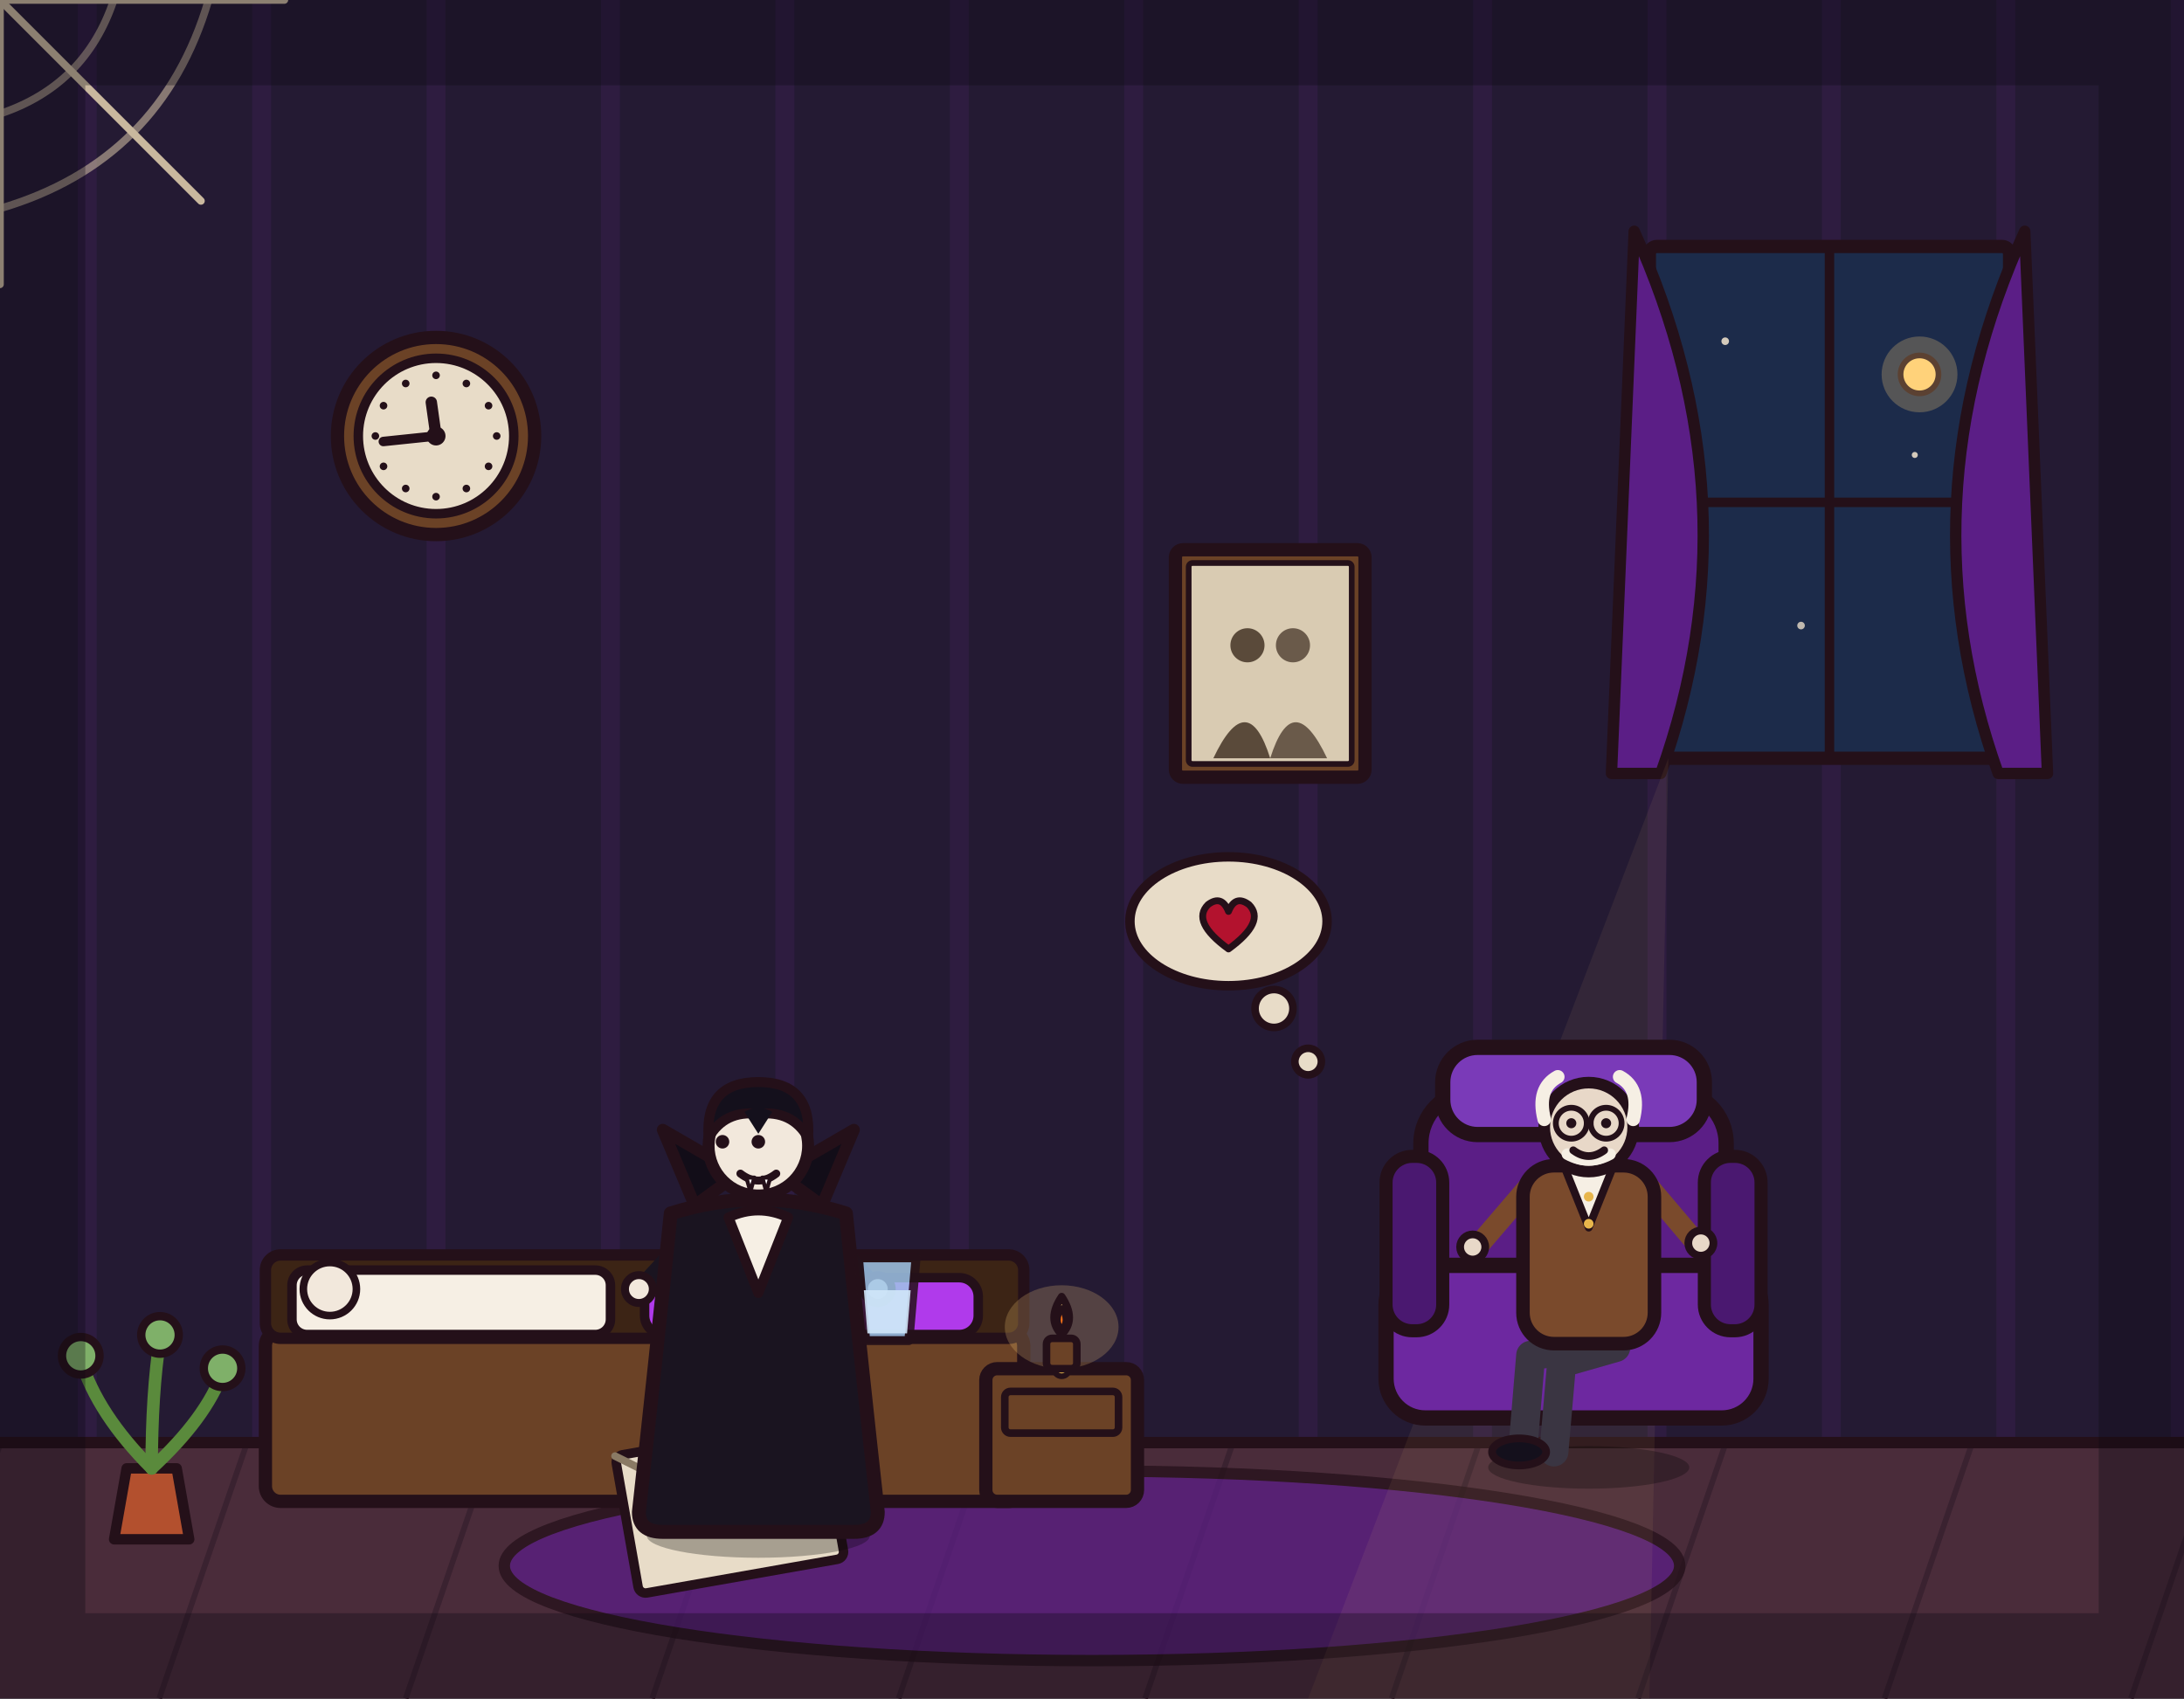
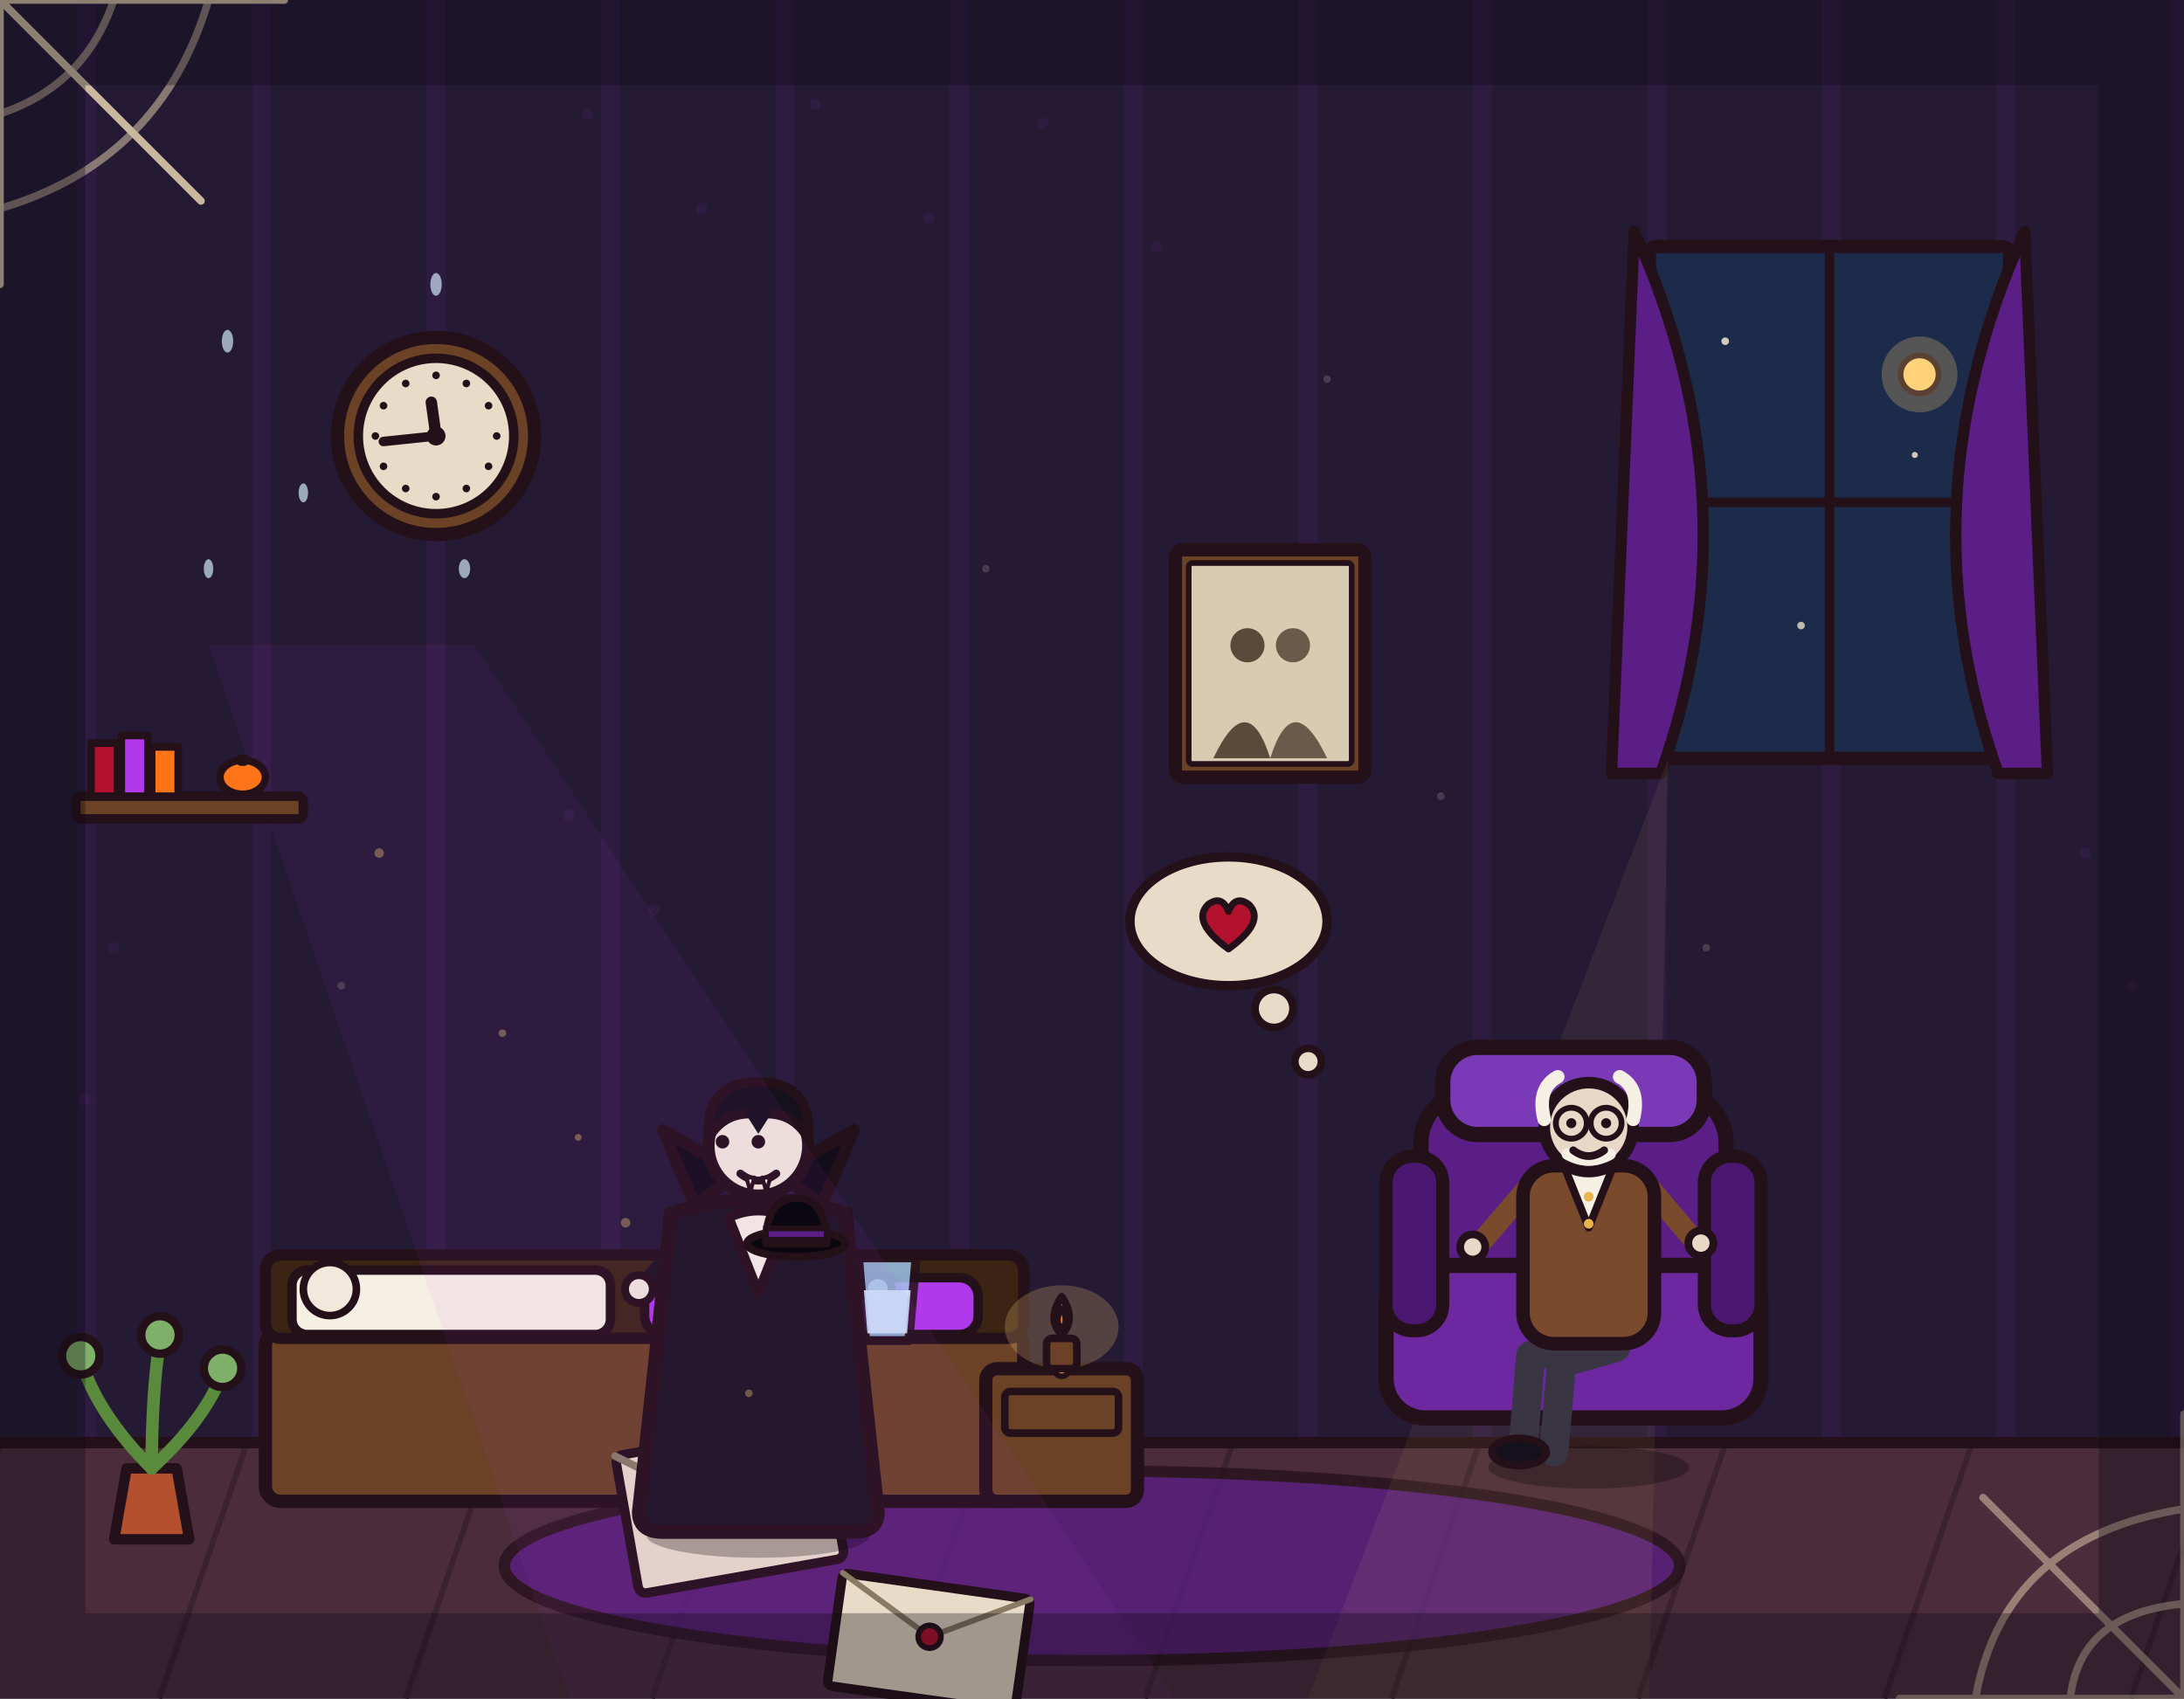
<svg xmlns="http://www.w3.org/2000/svg" viewBox="0 0 1152 896" width="1152" height="896">
  <rect x="0" y="0" width="1152" height="896" fill="#241a33" />
  <path d="M46 0V762M138 0V762M230 0V762M322 0V762M414 0V762M506 0V762M598 0V762M690 0V762M782 0V762M874 0V762M966 0V762M1058 0V762M1150 0V762" stroke="#b03aeb" stroke-width="10" opacity=".07" fill="none" />
  <rect x="0" y="760" width="1152" height="136" fill="#4a2c3a" />
  <path d="M0 762 L-46 896M130 762 L84 896M260 762 L214 896M390 762 L344 896M520 762 L474 896M650 762 L604 896M780 762 L734 896M910 762 L864 896M1040 762 L994 896M1170 762 L1124 896" stroke="#3a2230" stroke-width="3" fill="none" />
  <line x1="0" y1="761" x2="1152" y2="761" stroke="#241019" stroke-width="6" stroke-linecap="round" />
  <ellipse cx="576" cy="826" rx="310" ry="50" fill="#5b1e86" stroke="#241019" stroke-width="6" stroke-linejoin="round" stroke-linecap="round" opacity="0.75" />
  <rect x="140" y="702" width="400" height="90" rx="8" fill="#6b4226" stroke="#241019" stroke-width="7" stroke-linejoin="round" stroke-linecap="round" />
  <rect x="140" y="662" width="400" height="44" rx="8" fill="#3c2415" stroke="#241019" stroke-width="6" stroke-linejoin="round" stroke-linecap="round" />
  <rect x="154" y="670" width="168" height="34" rx="8" fill="#f6efe4" stroke="#241019" stroke-width="5" stroke-linejoin="round" stroke-linecap="round" />
  <rect x="340" y="674" width="176" height="30" rx="10" fill="#b03aeb" stroke="#241019" stroke-width="5" stroke-linejoin="round" stroke-linecap="round" />
  <circle cx="174" cy="680" r="14" fill="#f2e8dc" stroke="#241019" stroke-width="4" stroke-linejoin="round" stroke-linecap="round" />
  <g transform="rotate(-10 385 795)">
    <rect x="330" y="758" width="110" height="74" rx="4" fill="#e8dcc8" stroke="#241019" stroke-width="5" stroke-linejoin="round" stroke-linecap="round" />
    <path d="M330 758 L385 798.7 L440 758" fill="none" stroke="#8a7a64" stroke-width="4" stroke-linecap="round" stroke-linejoin="round" />
    <circle cx="385" cy="795" r="7" fill="#b3122e" stroke="#241019" stroke-width="3" stroke-linejoin="round" stroke-linecap="round" />
  </g>
  <g transform="translate(560 792) scale(1)">
    <rect x="-40" y="-70" width="80" height="70" rx="6" fill="#6b4226" stroke="#241019" stroke-width="7" stroke-linejoin="round" stroke-linecap="round" />
    <rect x="-30" y="-58" width="60" height="22" rx="3" fill="none" stroke="#241019" stroke-width="4" stroke-linejoin="round" stroke-linecap="round" />
    <circle cx="0" cy="-70" r="4" fill="#e8b64c" stroke="#241019" stroke-width="3" stroke-linejoin="round" stroke-linecap="round" />
  </g>
  <ellipse cx="560" cy="700" rx="30" ry="22" fill="#ffd27a" stroke-width="0" stroke-linejoin="round" stroke-linecap="round" stroke="none" opacity="0.22" />
  <rect x="552" y="706" width="16" height="16" rx="3" fill="#6b4226" stroke="#241019" stroke-width="4" stroke-linejoin="round" stroke-linecap="round" />
  <path d="M560 684 Q568 696 560 704 Q552 696 560 684 Z" fill="#ffd27a" stroke="#241019" stroke-width="4" stroke-linejoin="round" stroke-linecap="round" />
  <path d="M560 690 Q564 697 560 701 Q556 697 560 690 Z" fill="#ff7518" stroke="#241019" stroke-width="3" stroke-linejoin="round" stroke-linecap="round" />
  <rect x="870" y="130" width="190" height="270" rx="4" fill="#1c2b4a" stroke="#241019" stroke-width="7" stroke-linejoin="round" stroke-linecap="round" />
  <line x1="965" y1="130" x2="965" y2="400" stroke="#241019" stroke-width="5" stroke-linecap="round" />
  <line x1="870" y1="265" x2="1060" y2="265" stroke="#241019" stroke-width="5" stroke-linecap="round" />
  <path d="M862 122 Q927 265 876 408 L850 408 Z" fill="#5b1e86" stroke="#241019" stroke-width="6" stroke-linejoin="round" stroke-linecap="round" />
  <path d="M1068 122 Q1003 265 1054 408 L1080 408 Z" fill="#5b1e86" stroke="#241019" stroke-width="6" stroke-linejoin="round" stroke-linecap="round" />
  <circle cx="1012.5" cy="197.5" r="10" fill="#ffd27a" stroke="#241019" stroke-width="3" stroke-linejoin="round" stroke-linecap="round" />
  <circle cx="1012.5" cy="197.5" r="20" fill="#ffd27a" opacity="0.25" stroke="none" />
  <circle cx="910" cy="180" r="2" fill="#e8dcc8" opacity="0.9" />
  <circle cx="1010" cy="240" r="1.6" fill="#e8dcc8" opacity="0.9" />
  <circle cx="950" cy="330" r="2" fill="#e8dcc8" opacity="0.8" />
  <path d="M880 400 L690 896 L870 896 Z" fill="#ffd27a" stroke-width="0" stroke-linejoin="round" stroke-linecap="round" stroke="none" opacity="0.07" />
  <g transform="translate(230 230)">
    <circle cx="0" cy="0" r="52" fill="#6b4226" stroke="#241019" stroke-width="7" stroke-linejoin="round" stroke-linecap="round" />
    <circle cx="0" cy="0" r="41" fill="#e8dcc8" stroke="#241019" stroke-width="5" stroke-linejoin="round" stroke-linecap="round" />
    <circle cx="0" cy="-32" r="2" fill="#241019" opacity="1" />
    <circle cx="16" cy="-27.7" r="2" fill="#241019" opacity="1" />
    <circle cx="27.7" cy="-16" r="2" fill="#241019" opacity="1" />
    <circle cx="32" cy="0" r="2" fill="#241019" opacity="1" />
    <circle cx="27.7" cy="16" r="2" fill="#241019" opacity="1" />
    <circle cx="16" cy="27.7" r="2" fill="#241019" opacity="1" />
    <circle cx="0" cy="32" r="2" fill="#241019" opacity="1" />
    <circle cx="-16" cy="27.7" r="2" fill="#241019" opacity="1" />
    <circle cx="-27.7" cy="16" r="2" fill="#241019" opacity="1" />
    <circle cx="-32" cy="0" r="2" fill="#241019" opacity="1" />
    <circle cx="-27.7" cy="-16" r="2" fill="#241019" opacity="1" />
    <circle cx="-16" cy="-27.7" r="2" fill="#241019" opacity="1" />
    <line x1="0" y1="0" x2="-27.8" y2="2.9" stroke="#241019" stroke-width="5" stroke-linecap="round" />
    <line x1="0" y1="0" x2="-2.5" y2="-17.8" stroke="#241019" stroke-width="6" stroke-linecap="round" />
    <circle cx="0" cy="0" r="4" fill="#241019" stroke="#241019" stroke-width="2" stroke-linejoin="round" stroke-linecap="round" />
  </g>
  <rect x="620" y="290" width="100" height="120" rx="4" fill="#6b4226" stroke="#241019" stroke-width="7" stroke-linejoin="round" stroke-linecap="round" />
  <rect x="627" y="297" width="86" height="106" rx="2" fill="#d9cbb2" stroke="#241019" stroke-width="3" stroke-linejoin="round" stroke-linecap="round" />
  <circle cx="658" cy="340.4" r="9" fill="#5a4a3a" stroke-width="0" stroke-linejoin="round" stroke-linecap="round" stroke="none" />
  <circle cx="682" cy="340.4" r="9" fill="#6a5a4a" stroke-width="0" stroke-linejoin="round" stroke-linecap="round" stroke="none" />
  <path d="M640 400 Q658 362 670 400 Z" fill="#5a4a3a" stroke-width="0" stroke-linejoin="round" stroke-linecap="round" stroke="none" />
  <path d="M670 400 Q682 362 700 400 Z" fill="#6a5a4a" stroke-width="0" stroke-linejoin="round" stroke-linecap="round" stroke="none" />
  <line x1="0" y1="0" x2="150" y2="0" stroke="#c9b89e" stroke-width="4" stroke-linecap="round" />
  <line x1="0" y1="0" x2="0" y2="150" stroke="#c9b89e" stroke-width="4" stroke-linecap="round" />
  <line x1="0" y1="0" x2="106" y2="106" stroke="#c9b89e" stroke-width="4" stroke-linecap="round" />
  <path d="M60 0 Q45 45 0 60" fill="none" stroke="#c9b89e" stroke-width="4" stroke-linecap="round" stroke-linejoin="round" opacity="0.6" />
  <path d="M110 0 Q85 85 0 110" fill="none" stroke="#c9b89e" stroke-width="4" stroke-linecap="round" stroke-linejoin="round" opacity="0.6" />
  <g transform="translate(80 812) scale(1.1)">
    <path d="M-18 0 L18 0 L12 -34 L-12 -34 Z" fill="#b3502e" stroke="#241019" stroke-width="5" stroke-linejoin="round" stroke-linecap="round" />
    <path d="M0 -34 Q-26 -60 -34 -86" fill="none" stroke="#5a8a3c" stroke-width="6" stroke-linecap="round" stroke-linejoin="round" />
    <path d="M0 -34 Q0 -70 4 -96" fill="none" stroke="#5a8a3c" stroke-width="6" stroke-linecap="round" stroke-linejoin="round" />
    <path d="M0 -34 Q26 -58 34 -80" fill="none" stroke="#5a8a3c" stroke-width="6" stroke-linecap="round" stroke-linejoin="round" />
    <circle cx="-34" cy="-88" r="9" fill="#7fb069" stroke="#241019" stroke-width="4" stroke-linejoin="round" stroke-linecap="round" />
    <circle cx="4" cy="-98" r="9" fill="#7fb069" stroke="#241019" stroke-width="4" stroke-linejoin="round" stroke-linecap="round" />
    <circle cx="34" cy="-82" r="9" fill="#7fb069" stroke="#241019" stroke-width="4" stroke-linejoin="round" stroke-linecap="round" />
  </g>
  <g transform="translate(830 748) scale(1.15)">
    <rect x="-70" y="-150" width="140" height="110" rx="24" fill="#5b1e86" stroke="#241019" stroke-width="7" stroke-linejoin="round" stroke-linecap="round" />
    <rect x="-86" y="-70" width="172" height="70" rx="18" fill="#6d28a0" stroke="#241019" stroke-width="7" stroke-linejoin="round" stroke-linecap="round" />
    <rect x="-86" y="-120" width="26" height="80" rx="12" fill="#4a1870" stroke="#241019" stroke-width="6" stroke-linejoin="round" stroke-linecap="round" />
    <rect x="60" y="-120" width="26" height="80" rx="12" fill="#4a1870" stroke="#241019" stroke-width="6" stroke-linejoin="round" stroke-linecap="round" />
    <rect x="-60" y="-170" width="120" height="40" rx="16" fill="#7a3ab8" stroke="#241019" stroke-width="7" stroke-linejoin="round" stroke-linecap="round" />
  </g>
  <g transform="translate(838 770) scale(-1.02 1.02)">
    <ellipse cx="0" cy="4" rx="52" ry="11" fill="#000000" stroke-width="0" stroke-linejoin="round" stroke-linecap="round" stroke="none" opacity="0.28" />
    <path d="M-8 -58 L30 -54 L34 -6" fill="none" stroke="#3a3542" stroke-width="15" stroke-linecap="round" stroke-linejoin="round" />
    <path d="M-14 -58 L14 -50 L18 -4" fill="none" stroke="#3a3542" stroke-width="15" stroke-linecap="round" stroke-linejoin="round" />
    <ellipse cx="36" cy="-4" rx="14" ry="7" fill="#14101c" stroke="#241019" stroke-width="4" stroke-linejoin="round" stroke-linecap="round" />
    <path d="M32 -140 L56 -112" fill="none" stroke="#7a4a2c" stroke-width="11" stroke-linecap="round" stroke-linejoin="round" />
    <circle cx="60" cy="-110" r="6.5" fill="#e8d8c8" stroke="#241019" stroke-width="4" stroke-linejoin="round" stroke-linecap="round" />
    <path d="M-32 -140 L-54 -114" fill="none" stroke="#7a4a2c" stroke-width="11" stroke-linecap="round" stroke-linejoin="round" />
    <circle cx="-58" cy="-112" r="6.5" fill="#e8d8c8" stroke="#241019" stroke-width="4" stroke-linejoin="round" stroke-linecap="round" />
    <rect x="-34" y="-152" width="68" height="92" rx="16" fill="#7a4a2c" stroke="#241019" stroke-width="7" stroke-linejoin="round" stroke-linecap="round" />
    <path d="M-12 -150 L0 -120 L12 -150 Z" fill="#f6efe4" stroke="#241019" stroke-width="4" stroke-linejoin="round" stroke-linecap="round" />
    <circle cx="0" cy="-136" r="2.5" fill="#e8b64c" stroke-width="0" stroke-linejoin="round" stroke-linecap="round" stroke="none" />
    <circle cx="0" cy="-122" r="2.5" fill="#e8b64c" stroke-width="0" stroke-linejoin="round" stroke-linecap="round" stroke="none" />
    <circle cx="0" cy="-172" r="23" fill="#e8d8c8" stroke="#241019" stroke-width="6" stroke-linejoin="round" stroke-linecap="round" />
    <path d="M-23 -176 Q-27 -192 -16 -198" fill="none" stroke="#f6efe4" stroke-width="7" stroke-linecap="round" stroke-linejoin="round" />
    <path d="M23 -176 Q27 -192 16 -198" fill="none" stroke="#f6efe4" stroke-width="7" stroke-linecap="round" stroke-linejoin="round" />
    <circle cx="-9" cy="-174" r="2.6" fill="#241019" stroke-width="0" stroke-linejoin="round" stroke-linecap="round" stroke="none" />
    <circle cx="9" cy="-174" r="2.6" fill="#241019" stroke-width="0" stroke-linejoin="round" stroke-linecap="round" stroke="none" />
    <circle cx="-9" cy="-174" r="8" fill="none" stroke="#241019" stroke-width="3" stroke-linejoin="round" stroke-linecap="round" />
    <circle cx="9" cy="-174" r="8" fill="none" stroke="#241019" stroke-width="3" stroke-linejoin="round" stroke-linecap="round" />
    <line x1="-1" y1="-174" x2="1" y2="-174" stroke="#241019" stroke-width="3" stroke-linecap="round" />
    <path d="M-11 -158 Q0 -152 11 -158" fill="none" stroke="#f6efe4" stroke-width="6" stroke-linecap="round" stroke-linejoin="round" />
    <path d="M-8 -160 Q0 -154 8 -160" fill="none" stroke="#241019" stroke-width="4" stroke-linecap="round" stroke-linejoin="round" />
  </g>
  <circle cx="690" cy="560" r="7" fill="#e8dcc8" stroke="#241019" stroke-width="4" stroke-linejoin="round" stroke-linecap="round" />
  <circle cx="672" cy="532" r="10" fill="#e8dcc8" stroke="#241019" stroke-width="4" stroke-linejoin="round" stroke-linecap="round" />
  <ellipse cx="648" cy="486" rx="52" ry="34" fill="#e8dcc8" stroke="#241019" stroke-width="5" stroke-linejoin="round" stroke-linecap="round" />
  <g transform="translate(648 488) scale(0.9)">
    <path d="M0 14 Q-22 -2 -12 -12 Q-4 -18 0 -8 Q4 -18 12 -12 Q22 -2 0 14 Z" fill="#b3122e" stroke="#241019" stroke-width="4" stroke-linejoin="round" stroke-linecap="round" />
  </g>
  <g transform="translate(400 806) scale(1.05 1.05)">
    <ellipse cx="0" cy="4" rx="56" ry="11" fill="#000000" stroke-width="0" stroke-linejoin="round" stroke-linecap="round" stroke="none" opacity="0.28" />
    <path d="M-12 -62 L-16 -6" fill="none" stroke="#241a2e" stroke-width="15" stroke-linecap="round" stroke-linejoin="round" />
    <path d="M12 -62 L16 -6" fill="none" stroke="#241a2e" stroke-width="15" stroke-linecap="round" stroke-linejoin="round" />
    <ellipse cx="-18" cy="-4" rx="15" ry="7" fill="#14101c" stroke="#241019" stroke-width="4" stroke-linejoin="round" stroke-linecap="round" />
    <ellipse cx="18" cy="-4" rx="15" ry="7" fill="#14101c" stroke="#241019" stroke-width="4" stroke-linejoin="round" stroke-linecap="round" />
    <path d="M-34 -146 L-56 -122" fill="none" stroke="#1a1420" stroke-width="11" stroke-linecap="round" stroke-linejoin="round" />
    <circle cx="-60" cy="-120" r="7" fill="#f2e8dc" stroke="#241019" stroke-width="4" stroke-linejoin="round" stroke-linecap="round" />
    <path d="M34 -146 L56 -122" fill="none" stroke="#1a1420" stroke-width="11" stroke-linecap="round" stroke-linejoin="round" />
    <circle cx="60" cy="-120" r="7" fill="#f2e8dc" stroke="#241019" stroke-width="4" stroke-linejoin="round" stroke-linecap="round" />
    <path d="M-44 -158 Q-52 -80 -60 -8 Q-60 2 -48 2 L48 2 Q60 2 60 -8 Q52 -80 44 -158 Q0 -172 -44 -158 Z" fill="#1a1420" stroke="#241019" stroke-width="7" stroke-linejoin="round" stroke-linecap="round" />
    <path d="M-32 -162 L-48 -200 L-10 -178 Z" fill="#120d18" stroke="#241019" stroke-width="6" stroke-linejoin="round" stroke-linecap="round" />
    <path d="M32 -162 L48 -200 L10 -178 Z" fill="#120d18" stroke="#241019" stroke-width="6" stroke-linejoin="round" stroke-linecap="round" />
    <path d="M-15 -156 L0 -118 L15 -156 Q0 -163 -15 -156 Z" fill="#f6efe4" stroke="#241019" stroke-width="5" stroke-linejoin="round" stroke-linecap="round" />
    <circle cx="0" cy="-192" r="25" fill="#f2e8dc" stroke="#241019" stroke-width="6" stroke-linejoin="round" stroke-linecap="round" />
    <path d="M-25 -196 Q-27 -224 0 -224 Q27 -224 25 -196 Q17 -210 0 -208 Q-17 -210 -25 -196 Z" fill="#14101c" stroke="#241019" stroke-width="5" stroke-linejoin="round" stroke-linecap="round" />
    <path d="M-7 -209 L0 -198 L7 -209 Q0 -213 -7 -209 Z" fill="#14101c" stroke-width="0" stroke-linejoin="round" stroke-linecap="round" stroke="none" />
    <circle cx="-18" cy="-194" r="3.4" fill="#241019" stroke-width="0" stroke-linejoin="round" stroke-linecap="round" stroke="none" />
    <circle cx="0" cy="-194" r="3.4" fill="#241019" stroke-width="0" stroke-linejoin="round" stroke-linecap="round" stroke="none" />
    <path d="M-9 -178 Q0 -171 9 -178" fill="none" stroke="#241019" stroke-width="4" stroke-linecap="round" stroke-linejoin="round" />
    <path d="M-6 -176 L-2 -176 L-4 -169 Z" fill="#ffffff" stroke="#241019" stroke-width="2" stroke-linejoin="round" stroke-linecap="round" />
    <path d="M2 -176 L6 -176 L4 -169 Z" fill="#ffffff" stroke="#241019" stroke-width="2" stroke-linejoin="round" stroke-linecap="round" />
  </g>
  <g transform="translate(468 692) scale(0.95)">
    <path d="M-16 -30 L16 -30 L12 16 L-12 16 Z" fill="#9fc4e8" stroke="#241019" stroke-width="5" stroke-linejoin="round" stroke-linecap="round" opacity="0.85" />
    <path d="M-13 -12 L13 -12 L11 12 L-11 12 Z" fill="#cfe6f8" stroke-width="0" stroke-linejoin="round" stroke-linecap="round" stroke="none" opacity="0.9" />
  </g>
+   <polygon points="110,340 250,340 620,896 300,896" fill="#b03aeb" opacity="0.07" />
+   <g fill="#ffd27a" opacity="0.35">
+     <circle cx="200" cy="450" r="2.5" />
+     <circle cx="265" cy="545" r="2" />
+     <circle cx="330" cy="645" r="2.5" />
+     <circle cx="395" cy="735" r="2" />
+     <circle cx="305" cy="600" r="1.8" />
+   </g>
+   <g fill="#cfe6f8" opacity="0.7">
+     <ellipse cx="120" cy="180" rx="3" ry="6" />
+     <ellipse cx="160" cy="260" rx="2.5" ry="5" />
+     <ellipse cx="230" cy="150" rx="3" ry="6" />
+     <ellipse cx="110" cy="300" rx="2.5" ry="5" />
+     <ellipse cx="245" cy="300" rx="3" ry="5" />
+   </g>
+   <rect x="40" y="420" width="120" height="12" rx="3" fill="#6b4226" stroke="#241019" stroke-width="5" stroke-linejoin="round" stroke-linecap="round" />
+   <rect x="48" y="392" width="14" height="28" fill="#b3122e" stroke="#241019" stroke-width="4" stroke-linejoin="round" stroke-linecap="round" />
+   <rect x="64" y="388" width="14" height="32" fill="#b03aeb" stroke="#241019" stroke-width="4" stroke-linejoin="round" stroke-linecap="round" />
+   <rect x="80" y="394" width="14" height="26" fill="#ff7518" stroke="#241019" stroke-width="4" stroke-linejoin="round" stroke-linecap="round" />
+   <ellipse cx="128" cy="410" rx="12" ry="9" fill="#ff7518" stroke="#241019" stroke-width="4" stroke-linejoin="round" stroke-linecap="round" />
+   <rect x="125" y="398" width="6" height="6" rx="2" fill="#241019" />
+   <ellipse cx="420" cy="656" rx="26" ry="7" fill="#0b0710" stroke="#241019" stroke-width="4" stroke-linejoin="round" stroke-linecap="round" />
+   <path d="M404 656 Q404 632 420 632 Q436 632 436 656 Z" fill="#0b0710" stroke="#241019" stroke-width="4" stroke-linejoin="round" stroke-linecap="round" />
+   <rect x="404" y="648" width="32" height="6" fill="#5b1e86" stroke="#241019" stroke-width="3" />
+   <g transform="rotate(8 480 865)">
+     <rect x="440" y="835" width="100" height="60" rx="3" fill="#e8dcc8" stroke="#241019" stroke-width="5" stroke-linejoin="round" stroke-linecap="round" />
+     <path d="M440 835 L490 862 L540 835" fill="none" stroke="#8a7a64" stroke-width="3" stroke-linecap="round" />
+     <circle cx="490" cy="862" r="6" fill="#b3122e" stroke="#241019" stroke-width="3" stroke-linejoin="round" stroke-linecap="round" />
+   </g>
+   <g fill="none" stroke="#c9b89e" stroke-width="4" stroke-linecap="round" opacity="0.6">
+     <path d="M1152 896 L1002 896 M1152 896 L1152 746 M1152 896 L1046 790" />
+     <path d="M1092 896 Q1097 851 1152 846" />
+     <path d="M1042 896 Q1057 811 1152 796" />
+   </g>
+   <g fill="#b03aeb" opacity="0.08">
+     <circle cx="310" cy="60" r="3" />
+     <circle cx="370" cy="110" r="3" />
+     <circle cx="430" cy="55" r="3" />
+     <circle cx="490" cy="115" r="3" />
+     <circle cx="550" cy="65" r="3" />
+     <circle cx="610" cy="130" r="3" />
+     <circle cx="300" cy="430" r="3" />
+     <circle cx="345" cy="480" r="3" />
+     <circle cx="1100" cy="450" r="3" />
+     <circle cx="1125" cy="520" r="3" />
+     <circle cx="60" cy="500" r="3" />
+     <circle cx="45" cy="580" r="3" />
+   </g>
+   <g fill="#e8dcc8" opacity="0.18">
+     <circle cx="520" cy="300" r="2" />
+     <circle cx="700" cy="200" r="2" />
+     <circle cx="760" cy="420" r="2" />
+     <circle cx="180" cy="520" r="2" />
+     <circle cx="900" cy="500" r="2" />
+   </g>
  <rect x="0" y="0" width="1152" height="896" fill="none" stroke="#0b0710" stroke-width="90" opacity="0.32" />
</svg>
